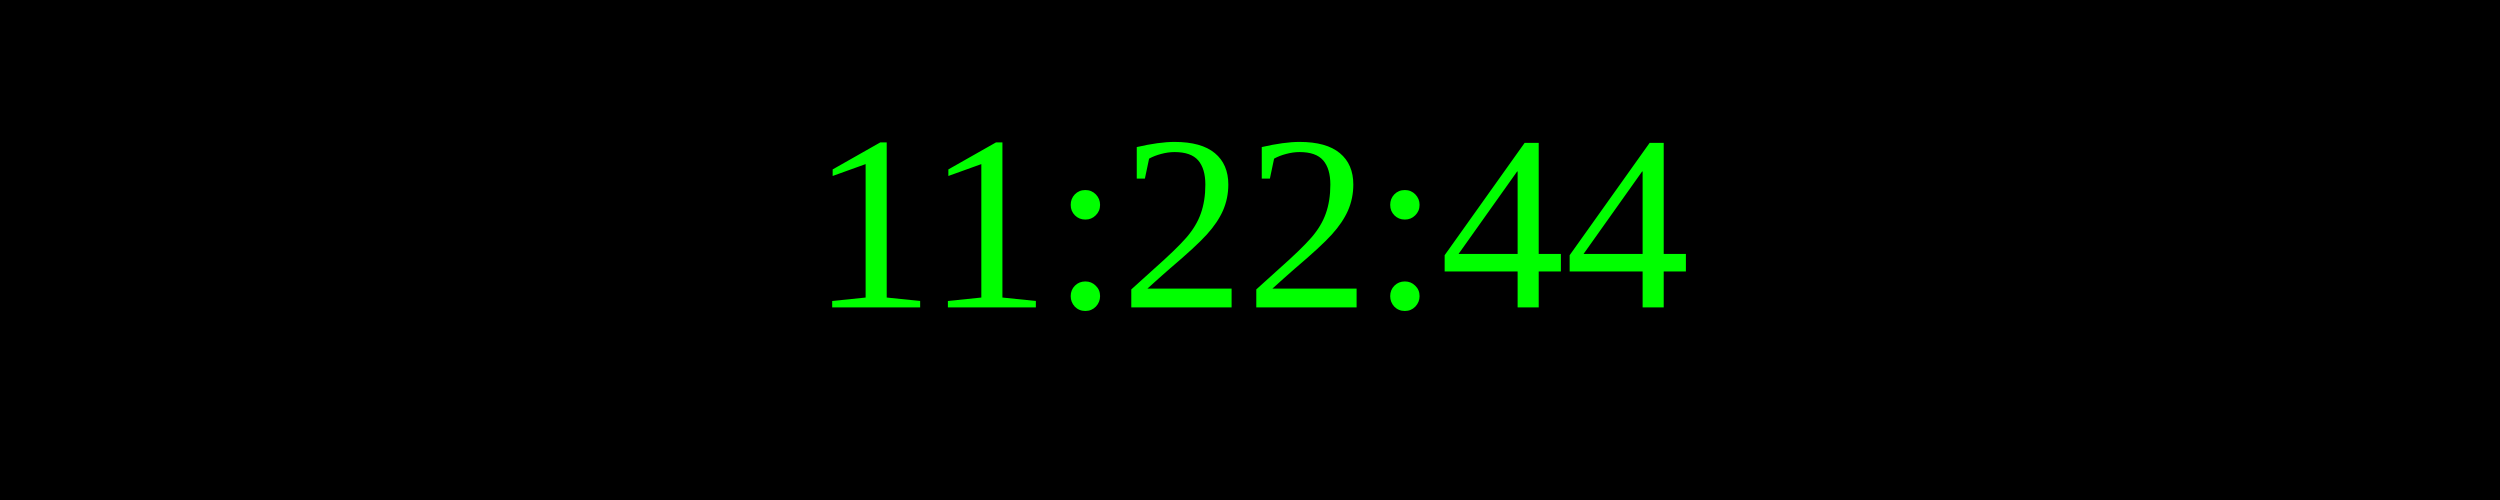
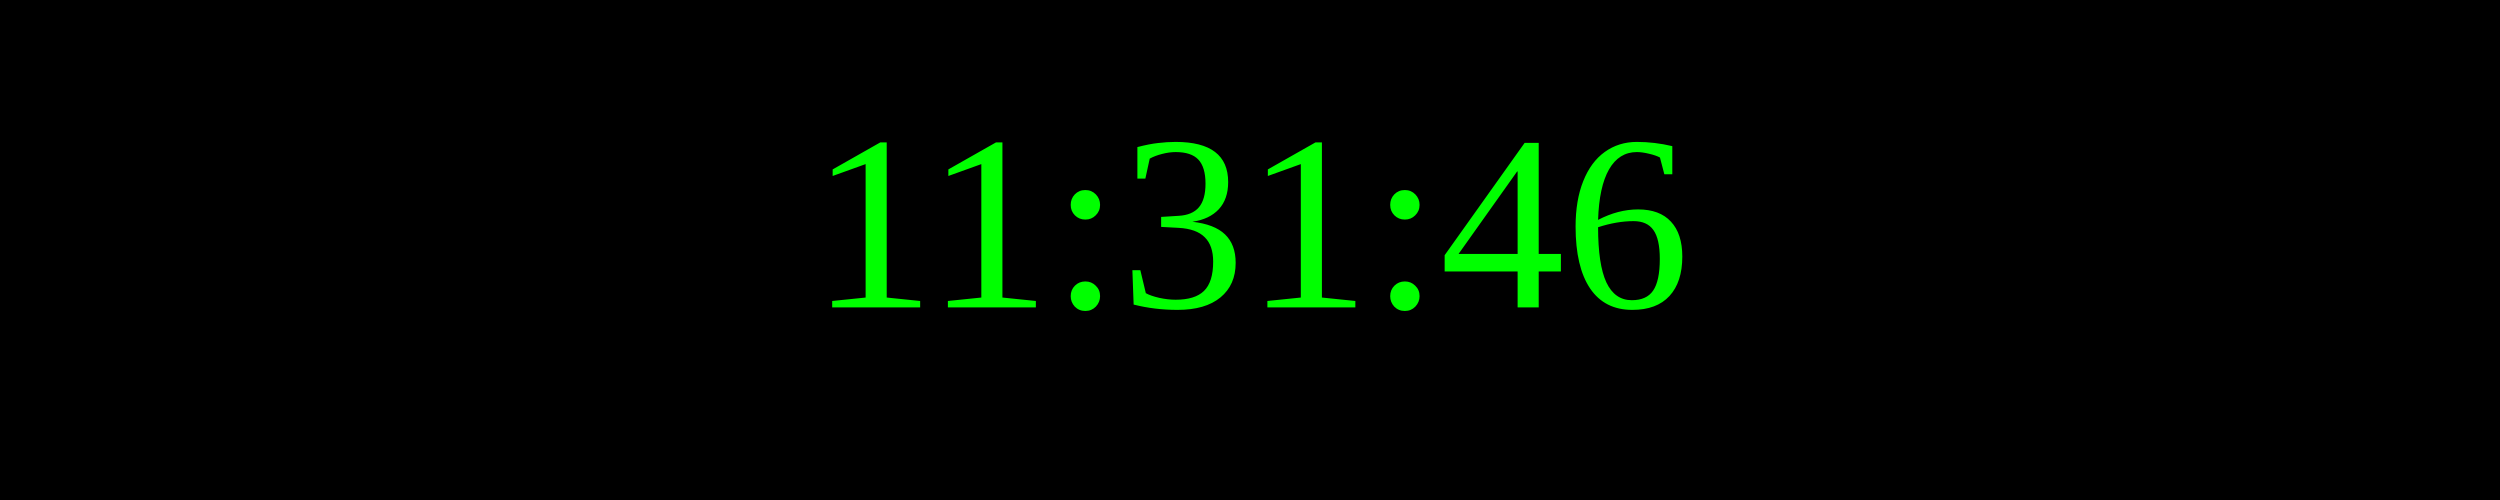
<svg xmlns="http://www.w3.org/2000/svg" width="250" height="50">
  <rect width="100%" height="100%" fill="black" />
  <text x="50%" y="50%" font-size="25" fill="lime" text-anchor="middle" dominant-baseline="middle">
- 11:22:44
+ 11:31:46
</text>
</svg>
